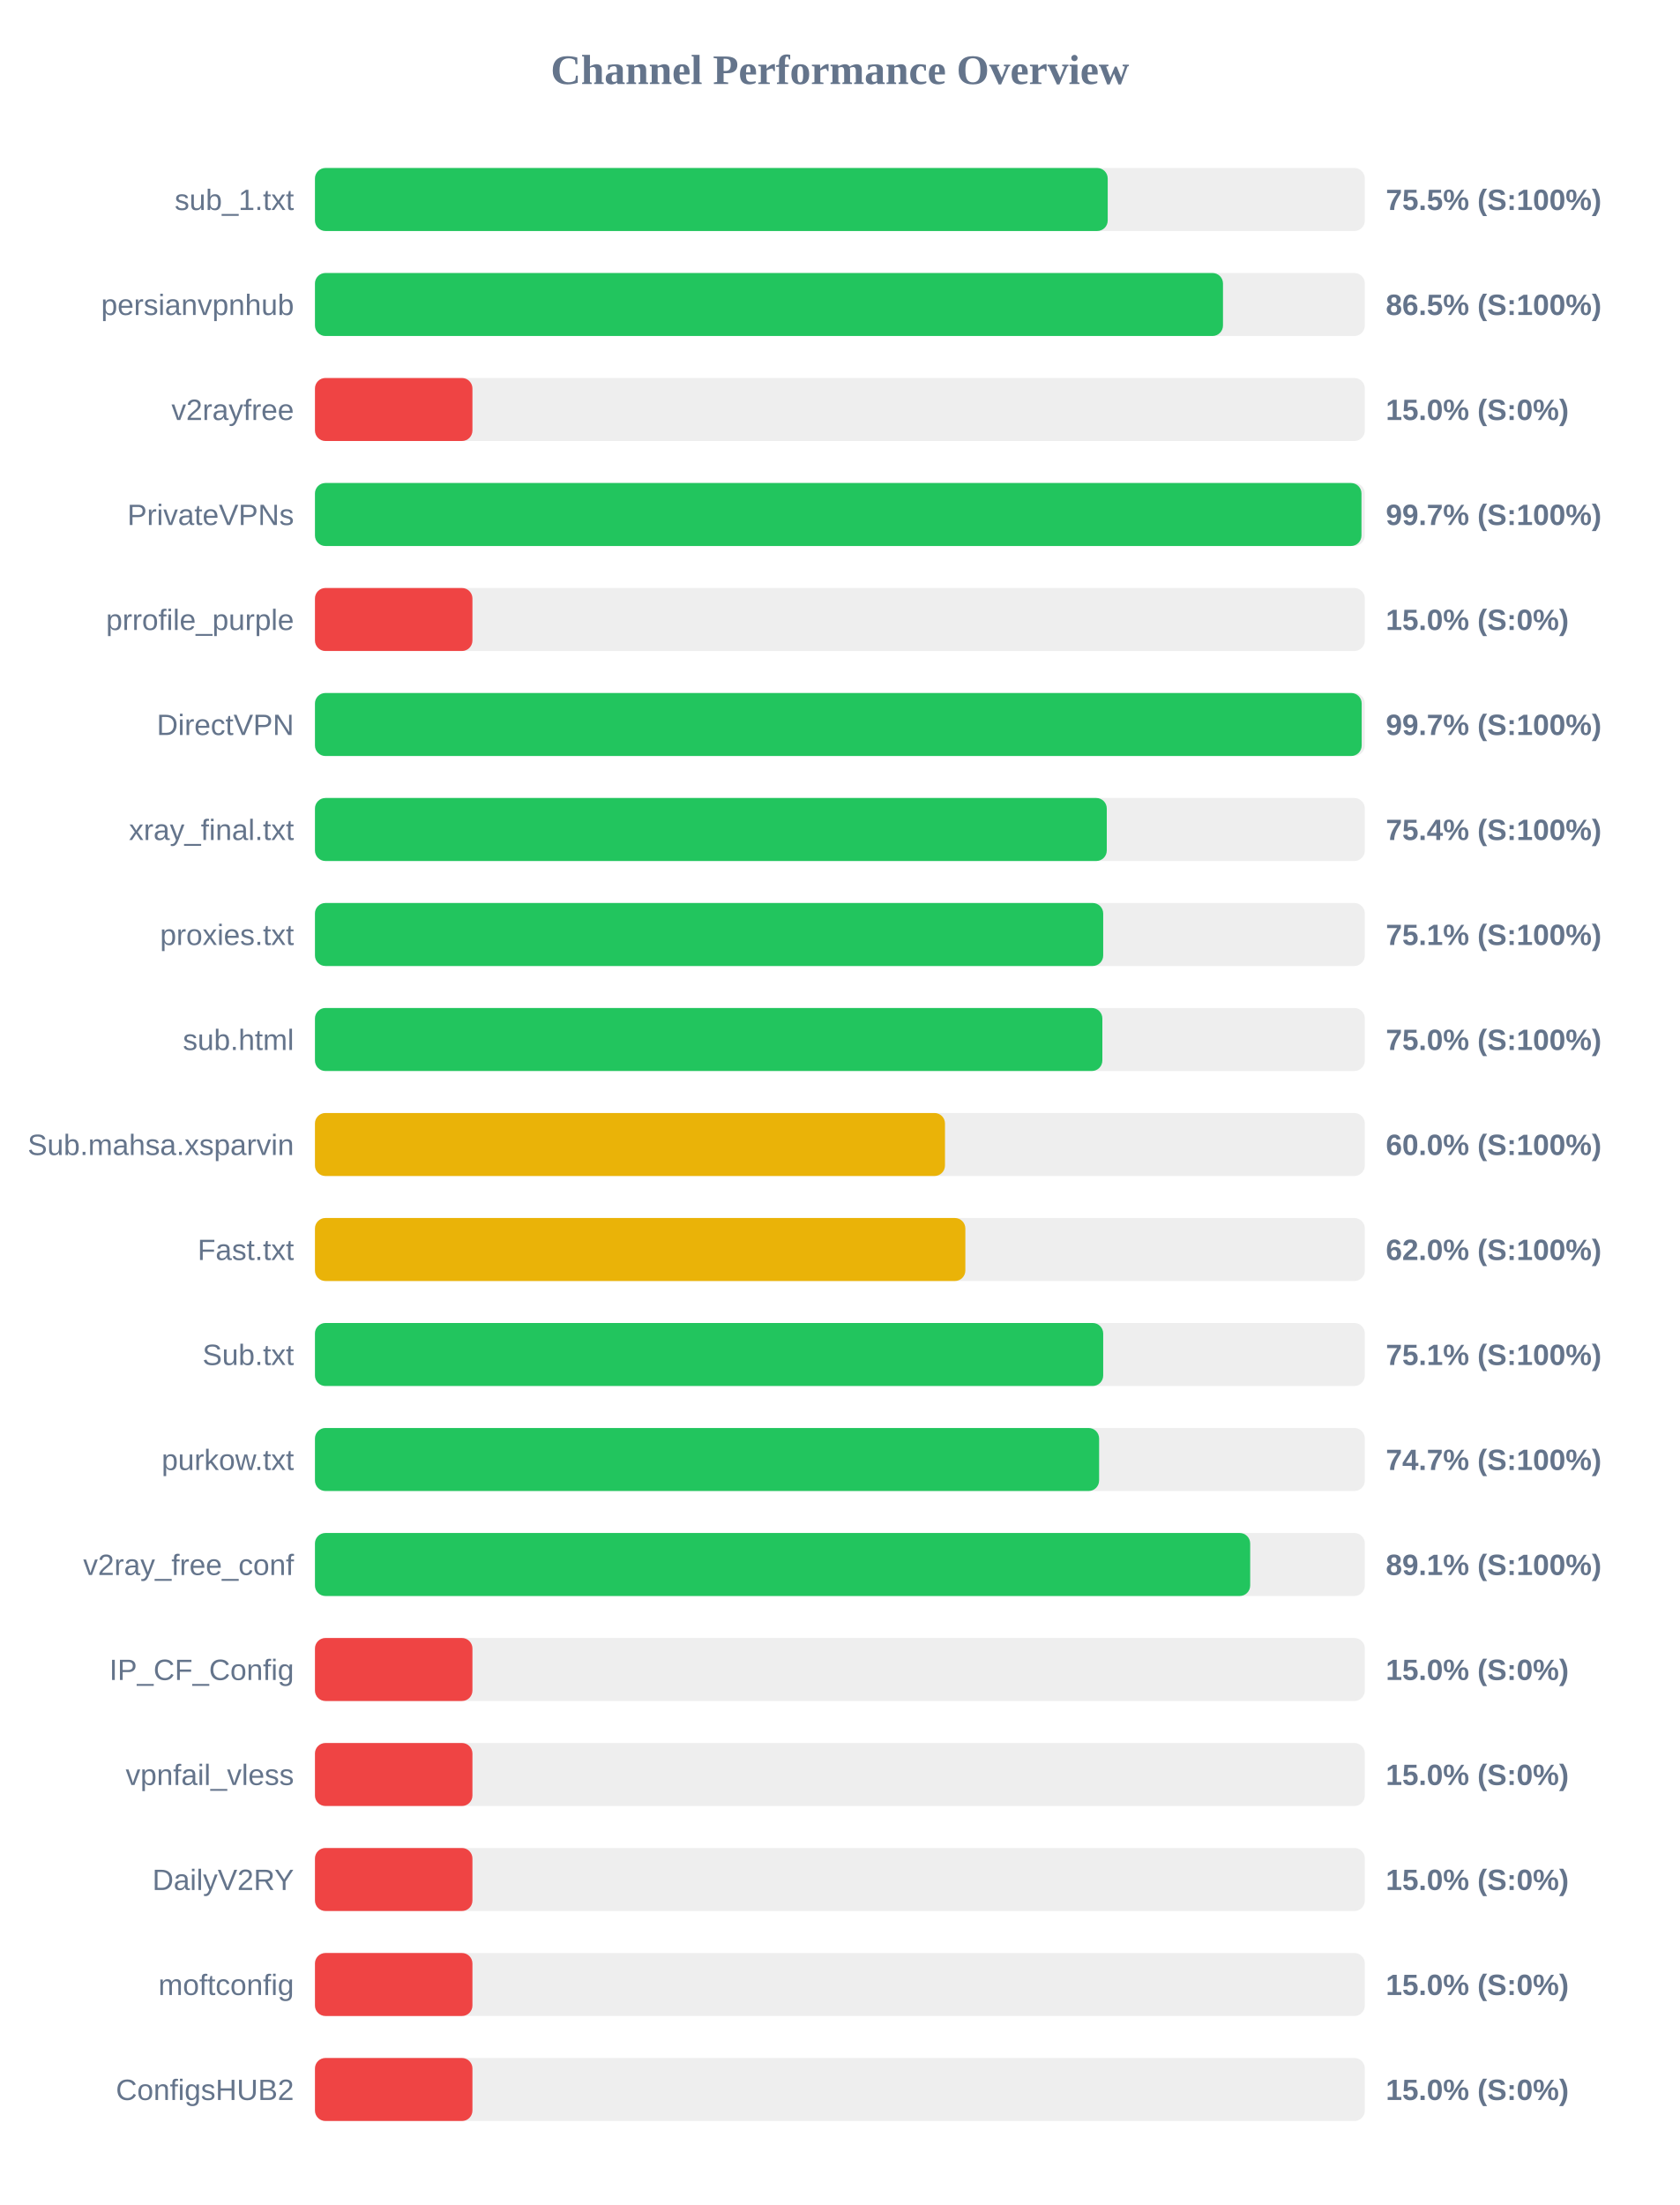
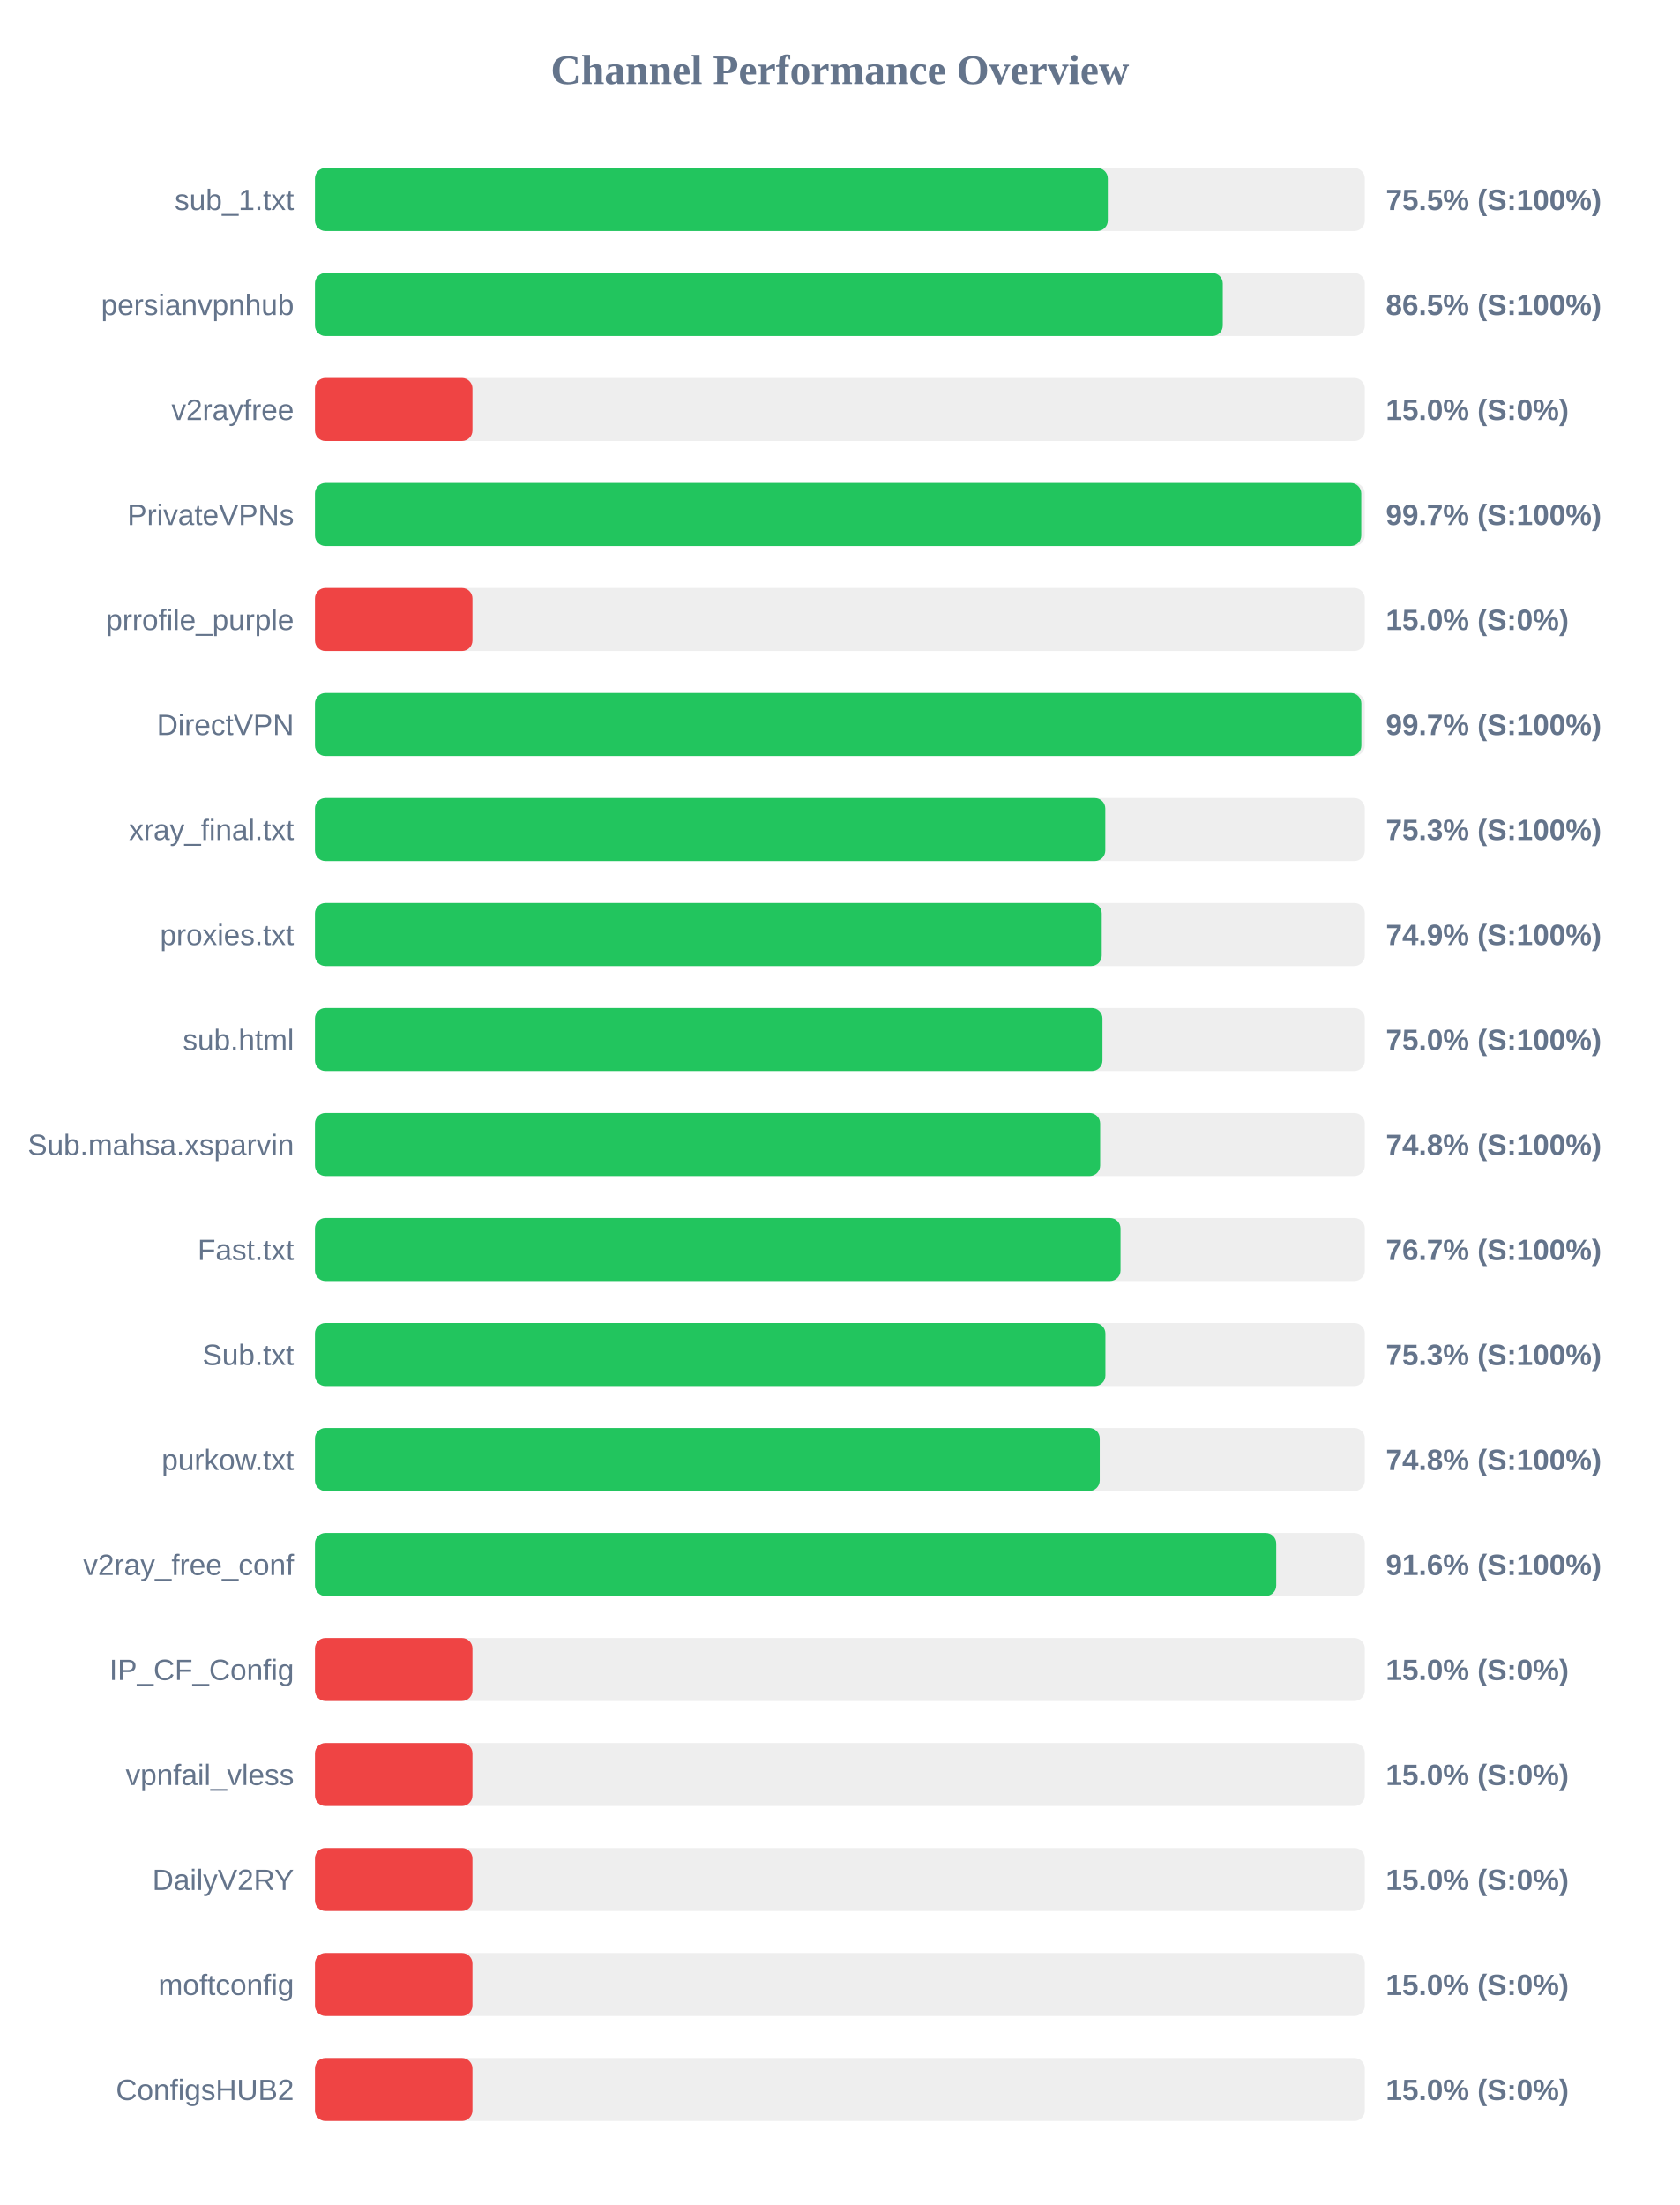
<svg xmlns="http://www.w3.org/2000/svg" width="800" height="1050" version="1.1">
  <style>
        .row { font: 14px Arial; fill: #64748b; }
        .score { font: bold 14px Arial; fill: #64748b; }
    </style>
  <text x="400" y="40" text-anchor="middle" font-size="20px" font-weight="bold" fill="#64748b">Channel Performance Overview</text>
  <rect x="150" y="80" width="500" height="30" fill="#eee" rx="5" />
-   <rect x="150" y="80" width="377.55" height="30" fill="#22c55e" rx="5" />
+   <rect x="150" y="80" width="377.6" height="30" fill="#22c55e" rx="5" />
  <text x="140" y="100" text-anchor="end" class="row">sub_1.txt</text>
  <text x="660" y="100" text-anchor="start" class="score">75.5% (S:100%)</text>
  <rect x="150" y="130" width="500" height="30" fill="#eee" rx="5" />
-   <rect x="150" y="130" width="432.45" height="30" fill="#22c55e" rx="5" />
+   <rect x="150" y="130" width="432.35" height="30" fill="#22c55e" rx="5" />
  <text x="140" y="150" text-anchor="end" class="row">persianvpnhub</text>
  <text x="660" y="150" text-anchor="start" class="score">86.5% (S:100%)</text>
  <rect x="150" y="180" width="500" height="30" fill="#eee" rx="5" />
  <rect x="150" y="180" width="75.0" height="30" fill="#ef4444" rx="5" />
  <text x="140" y="200" text-anchor="end" class="row">v2rayfree</text>
  <text x="660" y="200" text-anchor="start" class="score">15.0% (S:0%)</text>
  <rect x="150" y="230" width="500" height="30" fill="#eee" rx="5" />
-   <rect x="150" y="230" width="498.4" height="30" fill="#22c55e" rx="5" />
+   <rect x="150" y="230" width="498.3" height="30" fill="#22c55e" rx="5" />
  <text x="140" y="250" text-anchor="end" class="row">PrivateVPNs</text>
  <text x="660" y="250" text-anchor="start" class="score">99.7% (S:100%)</text>
  <rect x="150" y="280" width="500" height="30" fill="#eee" rx="5" />
  <rect x="150" y="280" width="75.0" height="30" fill="#ef4444" rx="5" />
  <text x="140" y="300" text-anchor="end" class="row">prrofile_purple</text>
  <text x="660" y="300" text-anchor="start" class="score">15.0% (S:0%)</text>
  <rect x="150" y="330" width="500" height="30" fill="#eee" rx="5" />
-   <rect x="150" y="330" width="498.5" height="30" fill="#22c55e" rx="5" />
+   <rect x="150" y="330" width="498.35" height="30" fill="#22c55e" rx="5" />
  <text x="140" y="350" text-anchor="end" class="row">DirectVPN</text>
  <text x="660" y="350" text-anchor="start" class="score">99.7% (S:100%)</text>
  <rect x="150" y="380" width="500" height="30" fill="#eee" rx="5" />
-   <rect x="150" y="380" width="377.1" height="30" fill="#22c55e" rx="5" />
+   <rect x="150" y="380" width="376.4" height="30" fill="#22c55e" rx="5" />
  <text x="140" y="400" text-anchor="end" class="row">xray_final.txt</text>
-   <text x="660" y="400" text-anchor="start" class="score">75.4% (S:100%)</text>
+   <text x="660" y="400" text-anchor="start" class="score">75.3% (S:100%)</text>
  <rect x="150" y="430" width="500" height="30" fill="#eee" rx="5" />
-   <rect x="150" y="430" width="375.4" height="30" fill="#22c55e" rx="5" />
+   <rect x="150" y="430" width="374.7" height="30" fill="#22c55e" rx="5" />
  <text x="140" y="450" text-anchor="end" class="row">proxies.txt</text>
-   <text x="660" y="450" text-anchor="start" class="score">75.1% (S:100%)</text>
+   <text x="660" y="450" text-anchor="start" class="score">74.9% (S:100%)</text>
  <rect x="150" y="480" width="500" height="30" fill="#eee" rx="5" />
-   <rect x="150" y="480" width="375.0" height="30" fill="#22c55e" rx="5" />
+   <rect x="150" y="480" width="375.05" height="30" fill="#22c55e" rx="5" />
  <text x="140" y="500" text-anchor="end" class="row">sub.html</text>
  <text x="660" y="500" text-anchor="start" class="score">75.0% (S:100%)</text>
  <rect x="150" y="530" width="500" height="30" fill="#eee" rx="5" />
-   <rect x="150" y="530" width="300.05" height="30" fill="#eab308" rx="5" />
+   <rect x="150" y="530" width="373.95" height="30" fill="#22c55e" rx="5" />
  <text x="140" y="550" text-anchor="end" class="row">Sub.mahsa.xsparvin</text>
-   <text x="660" y="550" text-anchor="start" class="score">60.0% (S:100%)</text>
+   <text x="660" y="550" text-anchor="start" class="score">74.8% (S:100%)</text>
  <rect x="150" y="580" width="500" height="30" fill="#eee" rx="5" />
-   <rect x="150" y="580" width="309.75" height="30" fill="#eab308" rx="5" />
+   <rect x="150" y="580" width="383.65" height="30" fill="#22c55e" rx="5" />
  <text x="140" y="600" text-anchor="end" class="row">Fast.txt</text>
-   <text x="660" y="600" text-anchor="start" class="score">62.0% (S:100%)</text>
+   <text x="660" y="600" text-anchor="start" class="score">76.7% (S:100%)</text>
  <rect x="150" y="630" width="500" height="30" fill="#eee" rx="5" />
-   <rect x="150" y="630" width="375.4" height="30" fill="#22c55e" rx="5" />
+   <rect x="150" y="630" width="376.45" height="30" fill="#22c55e" rx="5" />
  <text x="140" y="650" text-anchor="end" class="row">Sub.txt</text>
-   <text x="660" y="650" text-anchor="start" class="score">75.1% (S:100%)</text>
+   <text x="660" y="650" text-anchor="start" class="score">75.3% (S:100%)</text>
  <rect x="150" y="680" width="500" height="30" fill="#eee" rx="5" />
-   <rect x="150" y="680" width="373.45" height="30" fill="#22c55e" rx="5" />
+   <rect x="150" y="680" width="373.75" height="30" fill="#22c55e" rx="5" />
  <text x="140" y="700" text-anchor="end" class="row">purkow.txt</text>
-   <text x="660" y="700" text-anchor="start" class="score">74.7% (S:100%)</text>
+   <text x="660" y="700" text-anchor="start" class="score">74.8% (S:100%)</text>
  <rect x="150" y="730" width="500" height="30" fill="#eee" rx="5" />
-   <rect x="150" y="730" width="445.4" height="30" fill="#22c55e" rx="5" />
+   <rect x="150" y="730" width="457.8" height="30" fill="#22c55e" rx="5" />
  <text x="140" y="750" text-anchor="end" class="row">v2ray_free_conf</text>
-   <text x="660" y="750" text-anchor="start" class="score">89.1% (S:100%)</text>
+   <text x="660" y="750" text-anchor="start" class="score">91.6% (S:100%)</text>
  <rect x="150" y="780" width="500" height="30" fill="#eee" rx="5" />
  <rect x="150" y="780" width="75.0" height="30" fill="#ef4444" rx="5" />
  <text x="140" y="800" text-anchor="end" class="row">IP_CF_Config</text>
  <text x="660" y="800" text-anchor="start" class="score">15.0% (S:0%)</text>
  <rect x="150" y="830" width="500" height="30" fill="#eee" rx="5" />
  <rect x="150" y="830" width="75.0" height="30" fill="#ef4444" rx="5" />
  <text x="140" y="850" text-anchor="end" class="row">vpnfail_vless</text>
  <text x="660" y="850" text-anchor="start" class="score">15.0% (S:0%)</text>
  <rect x="150" y="880" width="500" height="30" fill="#eee" rx="5" />
  <rect x="150" y="880" width="75.0" height="30" fill="#ef4444" rx="5" />
  <text x="140" y="900" text-anchor="end" class="row">DailyV2RY</text>
  <text x="660" y="900" text-anchor="start" class="score">15.0% (S:0%)</text>
  <rect x="150" y="930" width="500" height="30" fill="#eee" rx="5" />
  <rect x="150" y="930" width="75.0" height="30" fill="#ef4444" rx="5" />
  <text x="140" y="950" text-anchor="end" class="row">moftconfig</text>
  <text x="660" y="950" text-anchor="start" class="score">15.0% (S:0%)</text>
  <rect x="150" y="980" width="500" height="30" fill="#eee" rx="5" />
  <rect x="150" y="980" width="75.0" height="30" fill="#ef4444" rx="5" />
  <text x="140" y="1000" text-anchor="end" class="row">ConfigsHUB2</text>
  <text x="660" y="1000" text-anchor="start" class="score">15.0% (S:0%)</text>
</svg>
